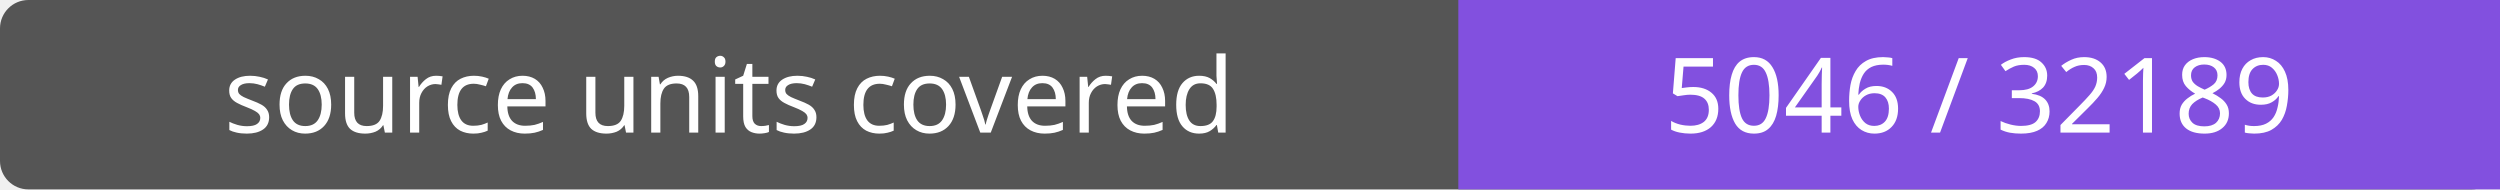
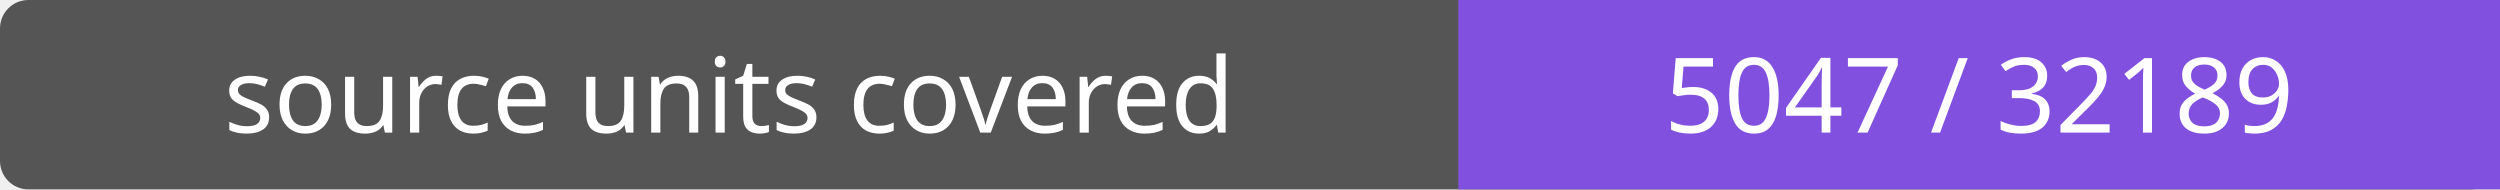
- <svg xmlns="http://www.w3.org/2000/svg" width="264" height="20" role="img" aria-label="source units covered: 5046 / 32189">
+ <svg xmlns="http://www.w3.org/2000/svg" width="264" height="20" role="img" aria-label="source units covered: 5047 / 32189">
  <rect width="264" height="20" rx="3" fill="#555" />
  <path fill="#8250df" d="M154 0h110v20H154z" />
  <g fill="#fff" text-anchor="middle" font-family="Verdana,sans-serif" font-size="11">
    <text x="77.0" y="14">source units covered</text>
-     <text x="209.0" y="14">5046 / 32189</text>
+     <text x="209.0" y="14">5047 / 32189</text>
  </g>
</svg>
